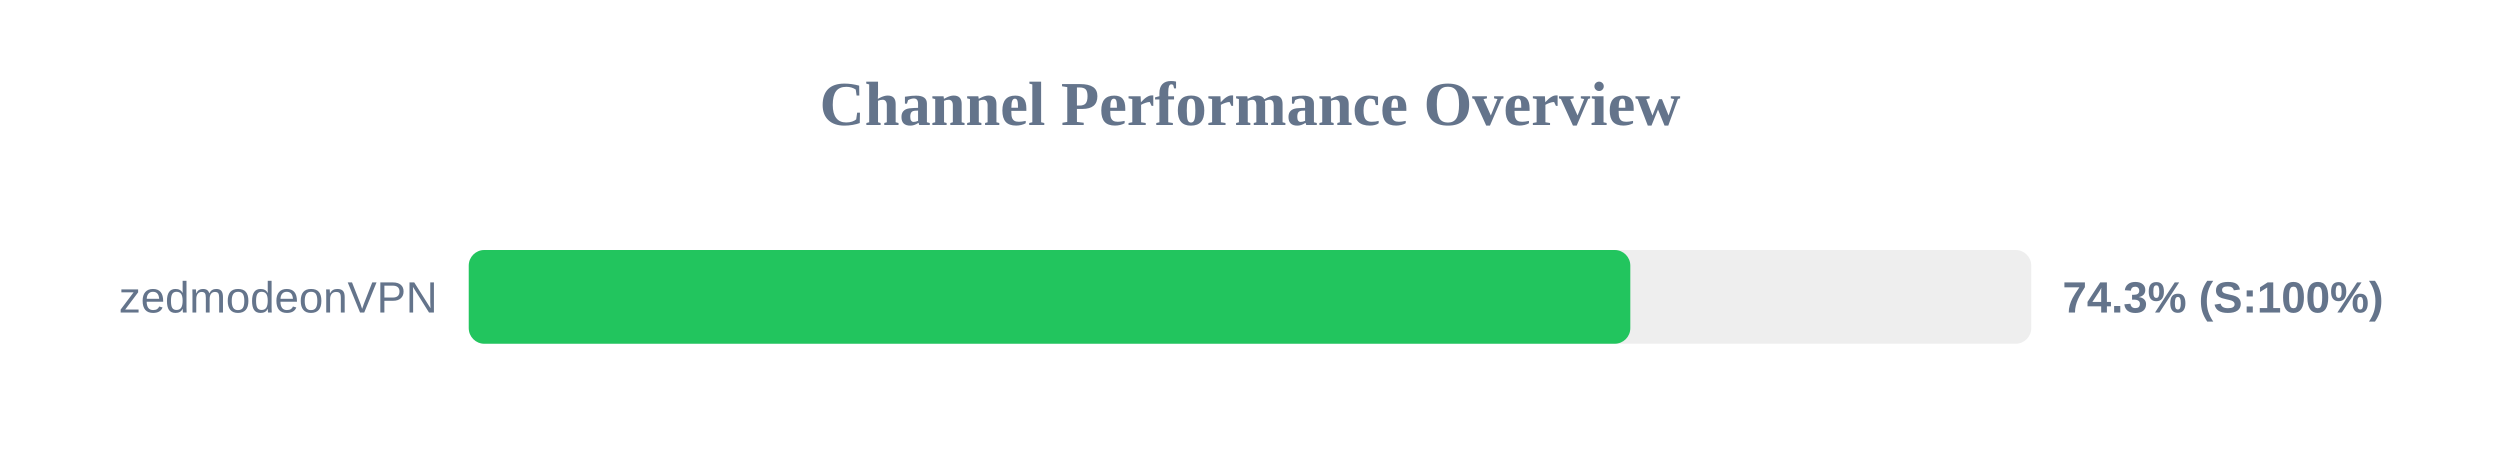
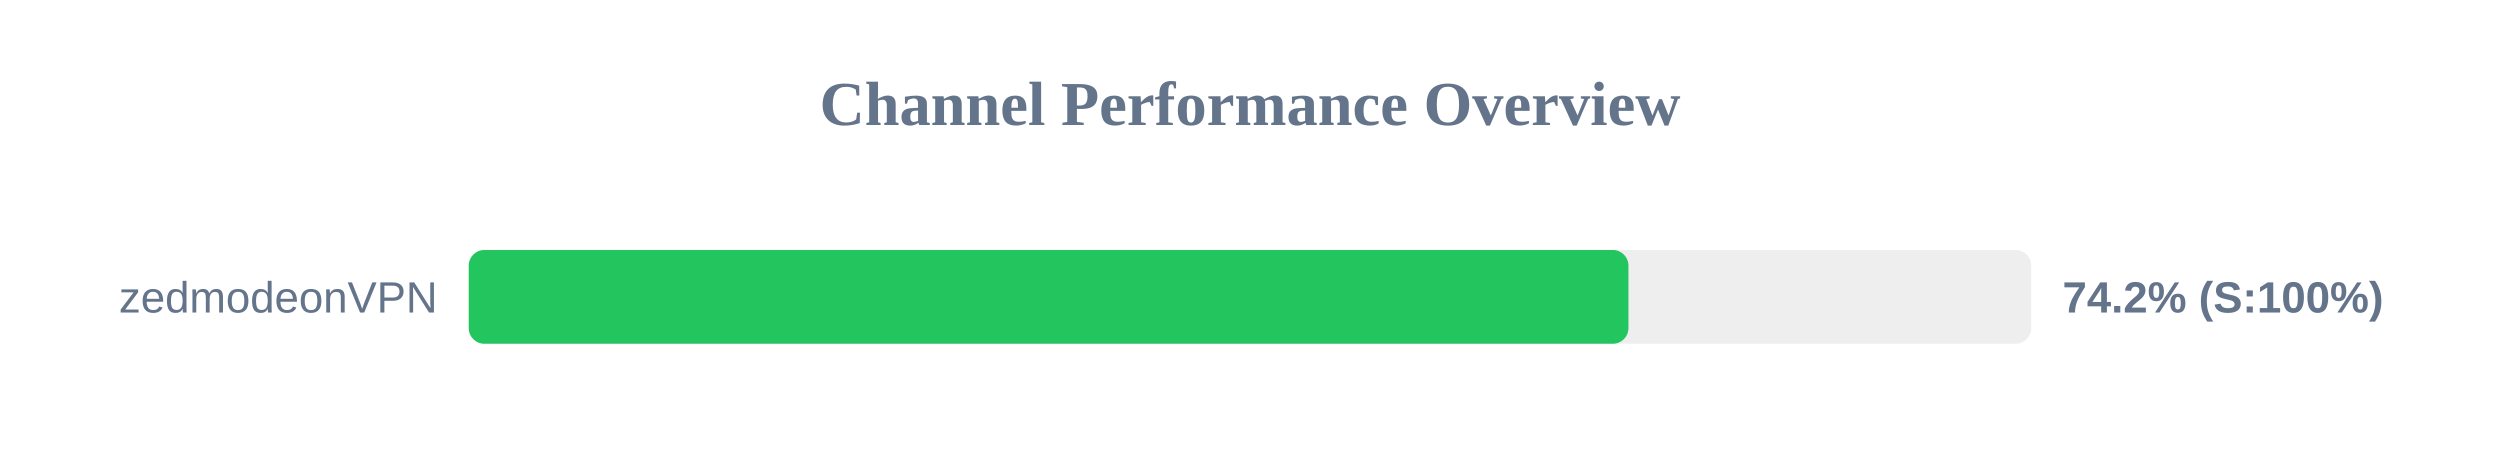
<svg xmlns="http://www.w3.org/2000/svg" width="800" height="150" version="1.1">
  <style>
        .row { font: 14px Arial; fill: #64748b; }
        .score { font: bold 14px Arial; fill: #64748b; }
    </style>
  <text x="400" y="40" text-anchor="middle" font-size="20px" font-weight="bold" fill="#64748b">Channel Performance Overview</text>
  <rect x="150" y="80" width="500" height="30" fill="#eee" rx="5" />
-   <rect x="150" y="80" width="371.7" height="30" fill="#22c55e" rx="5" />
+   <rect x="150" y="80" width="371.1" height="30" fill="#22c55e" rx="5" />
  <text x="140" y="100" text-anchor="end" class="row">zedmodeonVPN</text>
-   <text x="660" y="100" text-anchor="start" class="score">74.3% (S:100%)</text>
+   <text x="660" y="100" text-anchor="start" class="score">74.2% (S:100%)</text>
</svg>
